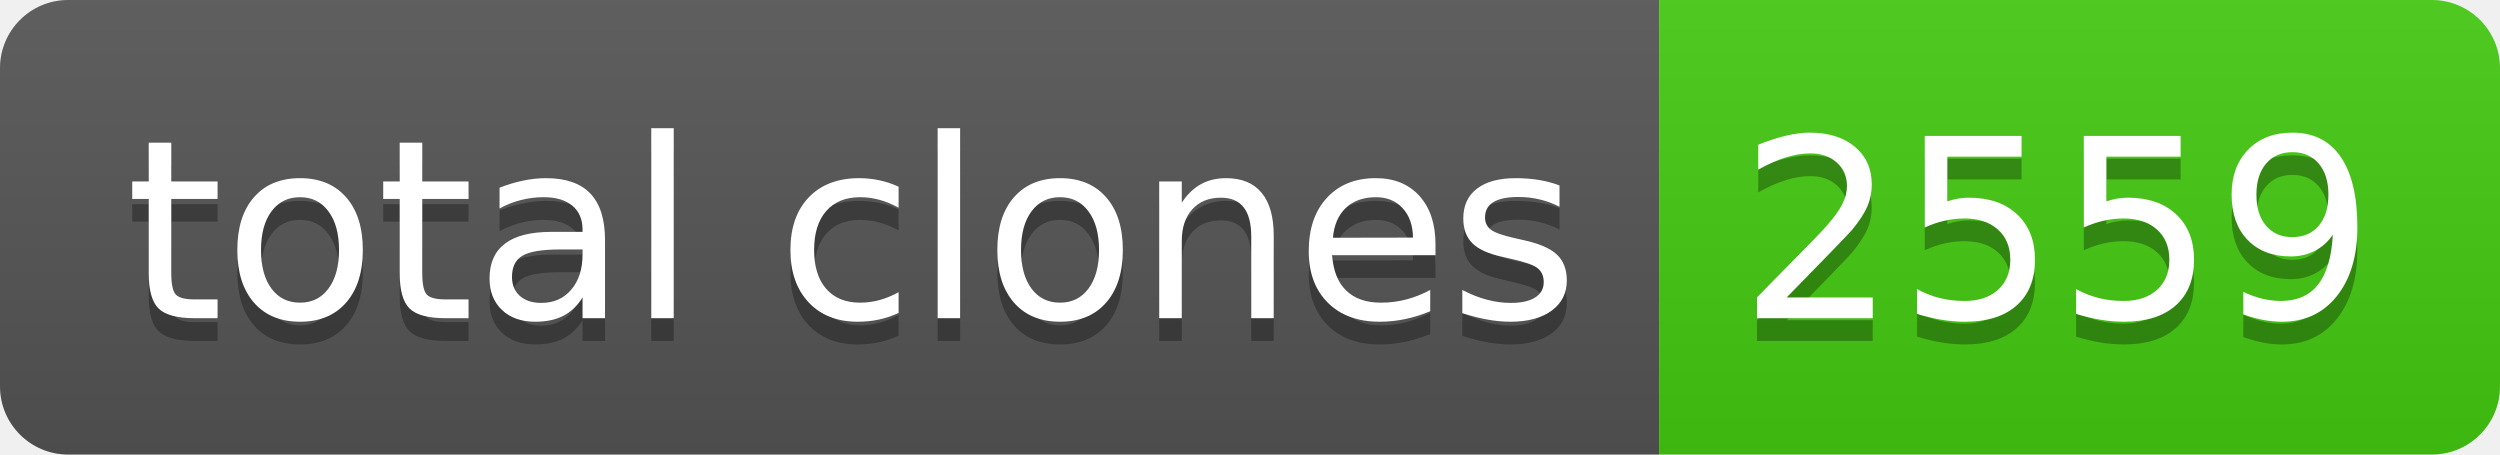
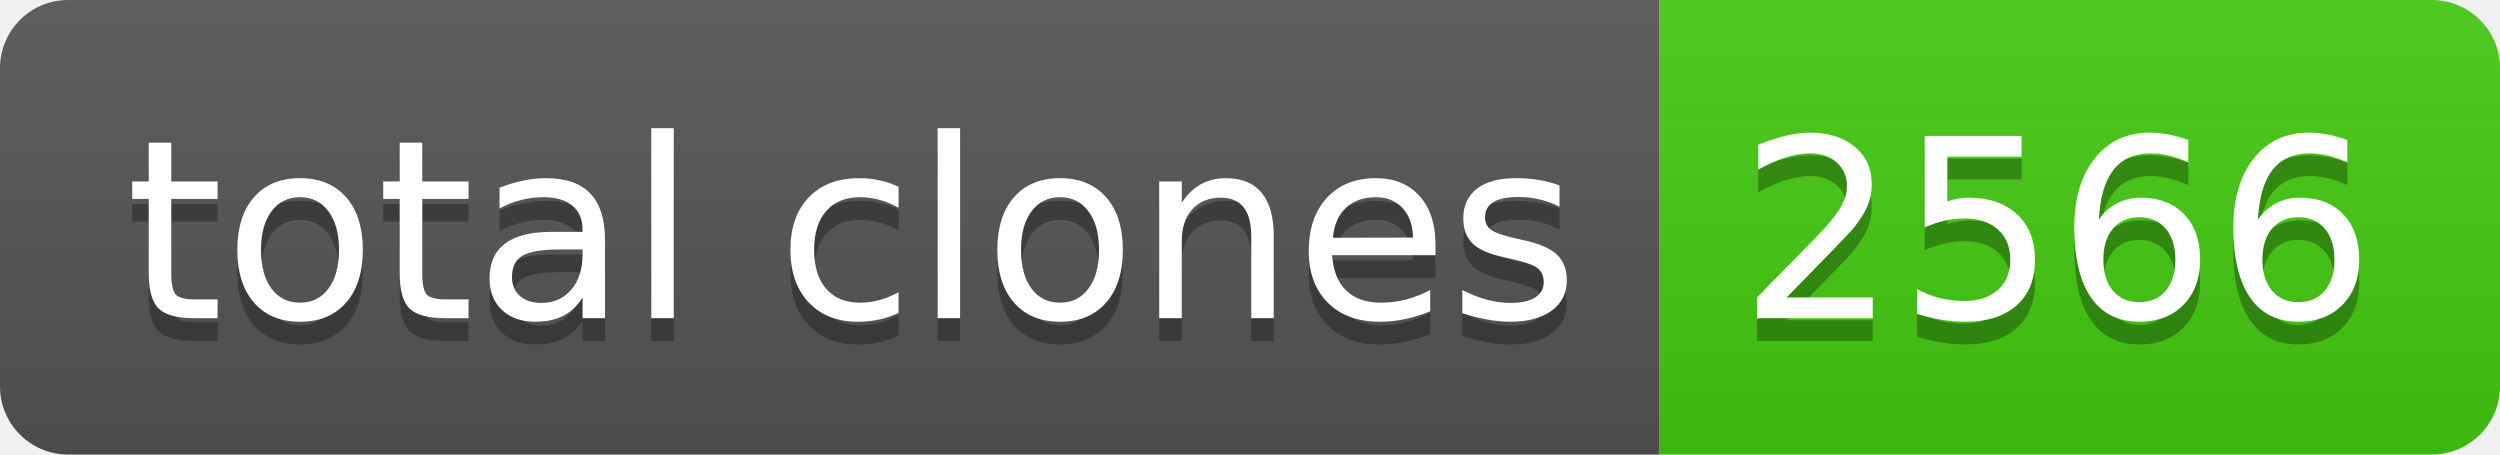
- <svg xmlns="http://www.w3.org/2000/svg" width="110" height="20" role="img" aria-label="total clones: 2559">
+ <svg xmlns="http://www.w3.org/2000/svg" width="110" height="20" role="img" aria-label="total clones: 2566">
  <linearGradient id="s" x2="0" y2="100%">
    <stop offset="0" stop-color="#bbb" stop-opacity=".1" />
    <stop offset="1" stop-opacity=".1" />
  </linearGradient>
  <clipPath id="r">
    <rect width="110" height="20" rx="3" fill="#fff" />
  </clipPath>
  <g clip-path="url(#r)">
    <rect width="73" height="20" fill="#555" />
    <rect x="73" width="37" height="20" fill="#4c1" />
    <rect width="110" height="20" fill="url(#s)" />
  </g>
  <g fill="#fff" text-anchor="middle" font-family="Verdana,Geneva,DejaVu Sans,sans-serif" text-rendering="geometricPrecision" font-size="110">
    <text aria-hidden="true" x="375" y="150" fill="#010101" fill-opacity=".3" transform="scale(.1)" textLength="630">total clones</text>
    <text x="375" y="140" transform="scale(.1)" fill="#fff" textLength="630">total clones</text>
-     <text aria-hidden="true" x="905" y="150" fill="#010101" fill-opacity=".3" transform="scale(.1)" textLength="270">2559</text>
-     <text x="905" y="140" transform="scale(.1)" fill="#fff" textLength="270">2559</text>
+     <text aria-hidden="true" x="905" y="150" fill="#010101" fill-opacity=".3" transform="scale(.1)" textLength="270">2566</text>
+     <text x="905" y="140" transform="scale(.1)" fill="#fff" textLength="270">2566</text>
  </g>
</svg>
